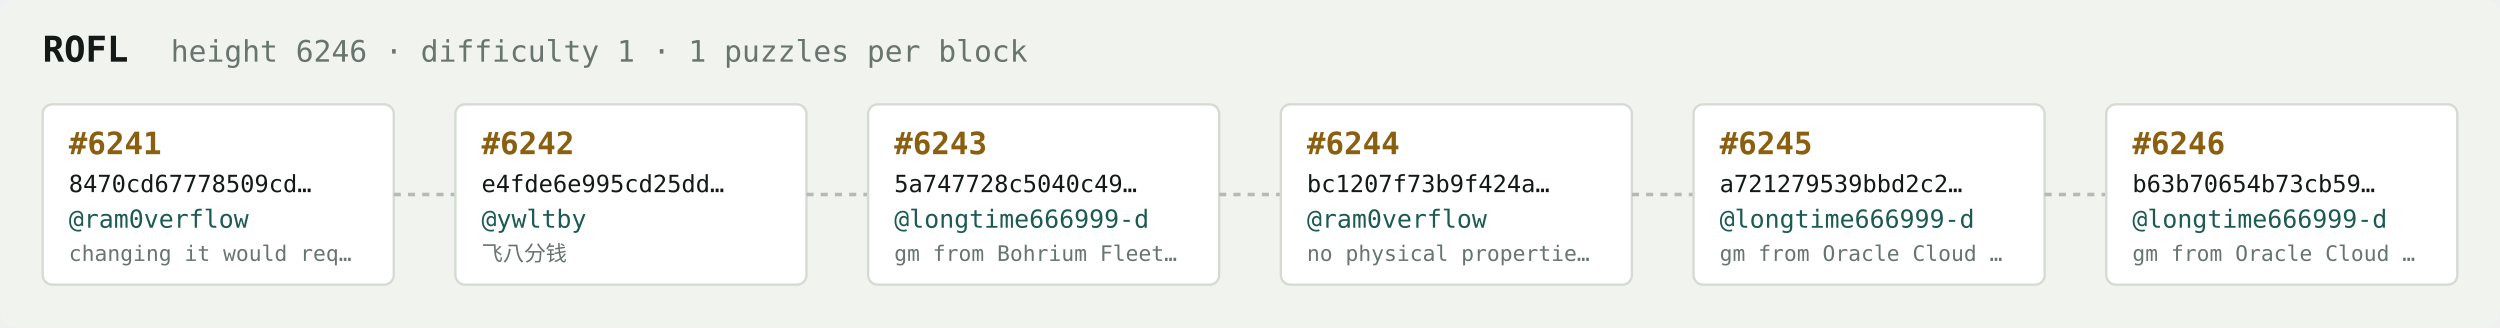
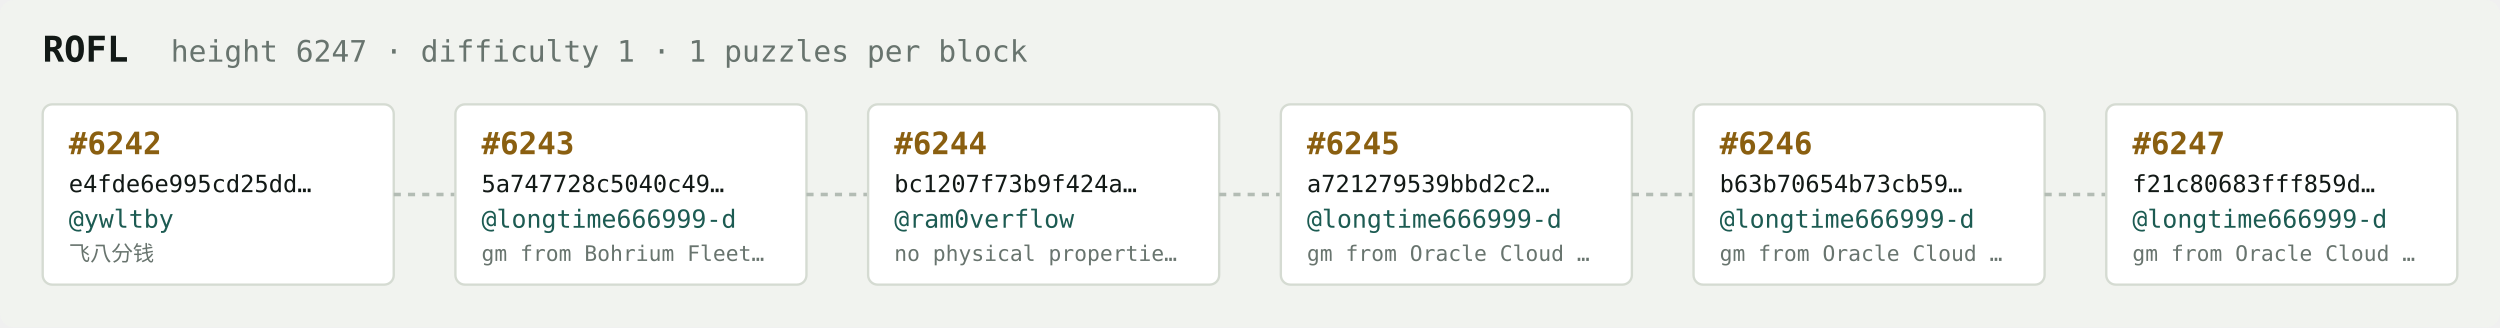
<svg xmlns="http://www.w3.org/2000/svg" width="1054" height="138" viewBox="0 0 1054 138" font-family="ui-monospace,SFMono-Regular,Menlo,monospace">
  <rect fill="#f1f3ef" width="1054" height="138" rx="6" />
  <text x="18" y="26" fill="#121916" font-size="15" font-weight="700">ROFL</text>
-   <text x="72" y="26" fill="#68746e" font-size="12.5">height 6246 · difficulty 1 · 1 puzzles per block</text>
+   <text x="72" y="26" fill="#68746e" font-size="12.5">height 6247 · difficulty 1 · 1 puzzles per block</text>
  <rect x="18" y="44" width="148" height="76" rx="4" fill="#ffffff" stroke="#d5dbd2" stroke-width="1" />
-   <text x="29" y="65" fill="#8a5f10" font-size="13" font-weight="700">#6241</text>
-   <text x="29" y="81" fill="#121916" font-size="10">8470cd67778509cd…</text>
-   <text x="29" y="96" fill="#1c5b52" font-size="10.5">@ram0verflow</text>
-   <text x="29" y="110" fill="#68746e" font-size="9">changing it would req…</text>
+   <text x="29" y="65" fill="#8a5f10" font-size="13" font-weight="700">#6242</text>
+   <text x="29" y="81" fill="#121916" font-size="10">e4fde6e995cd25dd…</text>
+   <text x="29" y="96" fill="#1c5b52" font-size="10.5">@ywltby</text>
+   <text x="29" y="110" fill="#68746e" font-size="9">飞八分钱</text>
  <line x1="166" y1="82.0" x2="192" y2="82.0" stroke="#b3bcb4" stroke-width="1.5" stroke-dasharray="3 3" />
  <rect x="192" y="44" width="148" height="76" rx="4" fill="#ffffff" stroke="#d5dbd2" stroke-width="1" />
-   <text x="203" y="65" fill="#8a5f10" font-size="13" font-weight="700">#6242</text>
-   <text x="203" y="81" fill="#121916" font-size="10">e4fde6e995cd25dd…</text>
-   <text x="203" y="96" fill="#1c5b52" font-size="10.5">@ywltby</text>
-   <text x="203" y="110" fill="#68746e" font-size="9">飞八分钱</text>
+   <text x="203" y="65" fill="#8a5f10" font-size="13" font-weight="700">#6243</text>
+   <text x="203" y="81" fill="#121916" font-size="10">5a747728c5040c49…</text>
+   <text x="203" y="96" fill="#1c5b52" font-size="10.5">@longtime666999-d</text>
+   <text x="203" y="110" fill="#68746e" font-size="9">gm from Bohrium Fleet…</text>
  <line x1="340" y1="82.0" x2="366" y2="82.0" stroke="#b3bcb4" stroke-width="1.5" stroke-dasharray="3 3" />
  <rect x="366" y="44" width="148" height="76" rx="4" fill="#ffffff" stroke="#d5dbd2" stroke-width="1" />
-   <text x="377" y="65" fill="#8a5f10" font-size="13" font-weight="700">#6243</text>
-   <text x="377" y="81" fill="#121916" font-size="10">5a747728c5040c49…</text>
-   <text x="377" y="96" fill="#1c5b52" font-size="10.5">@longtime666999-d</text>
-   <text x="377" y="110" fill="#68746e" font-size="9">gm from Bohrium Fleet…</text>
+   <text x="377" y="65" fill="#8a5f10" font-size="13" font-weight="700">#6244</text>
+   <text x="377" y="81" fill="#121916" font-size="10">bc1207f73b9f424a…</text>
+   <text x="377" y="96" fill="#1c5b52" font-size="10.5">@ram0verflow</text>
+   <text x="377" y="110" fill="#68746e" font-size="9">no physical propertie…</text>
  <line x1="514" y1="82.0" x2="540" y2="82.0" stroke="#b3bcb4" stroke-width="1.5" stroke-dasharray="3 3" />
  <rect x="540" y="44" width="148" height="76" rx="4" fill="#ffffff" stroke="#d5dbd2" stroke-width="1" />
-   <text x="551" y="65" fill="#8a5f10" font-size="13" font-weight="700">#6244</text>
-   <text x="551" y="81" fill="#121916" font-size="10">bc1207f73b9f424a…</text>
-   <text x="551" y="96" fill="#1c5b52" font-size="10.5">@ram0verflow</text>
-   <text x="551" y="110" fill="#68746e" font-size="9">no physical propertie…</text>
+   <text x="551" y="65" fill="#8a5f10" font-size="13" font-weight="700">#6245</text>
+   <text x="551" y="81" fill="#121916" font-size="10">a721279539bbd2c2…</text>
+   <text x="551" y="96" fill="#1c5b52" font-size="10.5">@longtime666999-d</text>
+   <text x="551" y="110" fill="#68746e" font-size="9">gm from Oracle Cloud …</text>
  <line x1="688" y1="82.0" x2="714" y2="82.0" stroke="#b3bcb4" stroke-width="1.5" stroke-dasharray="3 3" />
  <rect x="714" y="44" width="148" height="76" rx="4" fill="#ffffff" stroke="#d5dbd2" stroke-width="1" />
-   <text x="725" y="65" fill="#8a5f10" font-size="13" font-weight="700">#6245</text>
-   <text x="725" y="81" fill="#121916" font-size="10">a721279539bbd2c2…</text>
+   <text x="725" y="65" fill="#8a5f10" font-size="13" font-weight="700">#6246</text>
+   <text x="725" y="81" fill="#121916" font-size="10">b63b70654b73cb59…</text>
  <text x="725" y="96" fill="#1c5b52" font-size="10.5">@longtime666999-d</text>
  <text x="725" y="110" fill="#68746e" font-size="9">gm from Oracle Cloud …</text>
  <line x1="862" y1="82.0" x2="888" y2="82.0" stroke="#b3bcb4" stroke-width="1.5" stroke-dasharray="3 3" />
  <rect x="888" y="44" width="148" height="76" rx="4" fill="#ffffff" stroke="#d5dbd2" stroke-width="1" />
-   <text x="899" y="65" fill="#8a5f10" font-size="13" font-weight="700">#6246</text>
-   <text x="899" y="81" fill="#121916" font-size="10">b63b70654b73cb59…</text>
+   <text x="899" y="65" fill="#8a5f10" font-size="13" font-weight="700">#6247</text>
+   <text x="899" y="81" fill="#121916" font-size="10">f21c80683fff859d…</text>
  <text x="899" y="96" fill="#1c5b52" font-size="10.5">@longtime666999-d</text>
  <text x="899" y="110" fill="#68746e" font-size="9">gm from Oracle Cloud …</text>
</svg>
